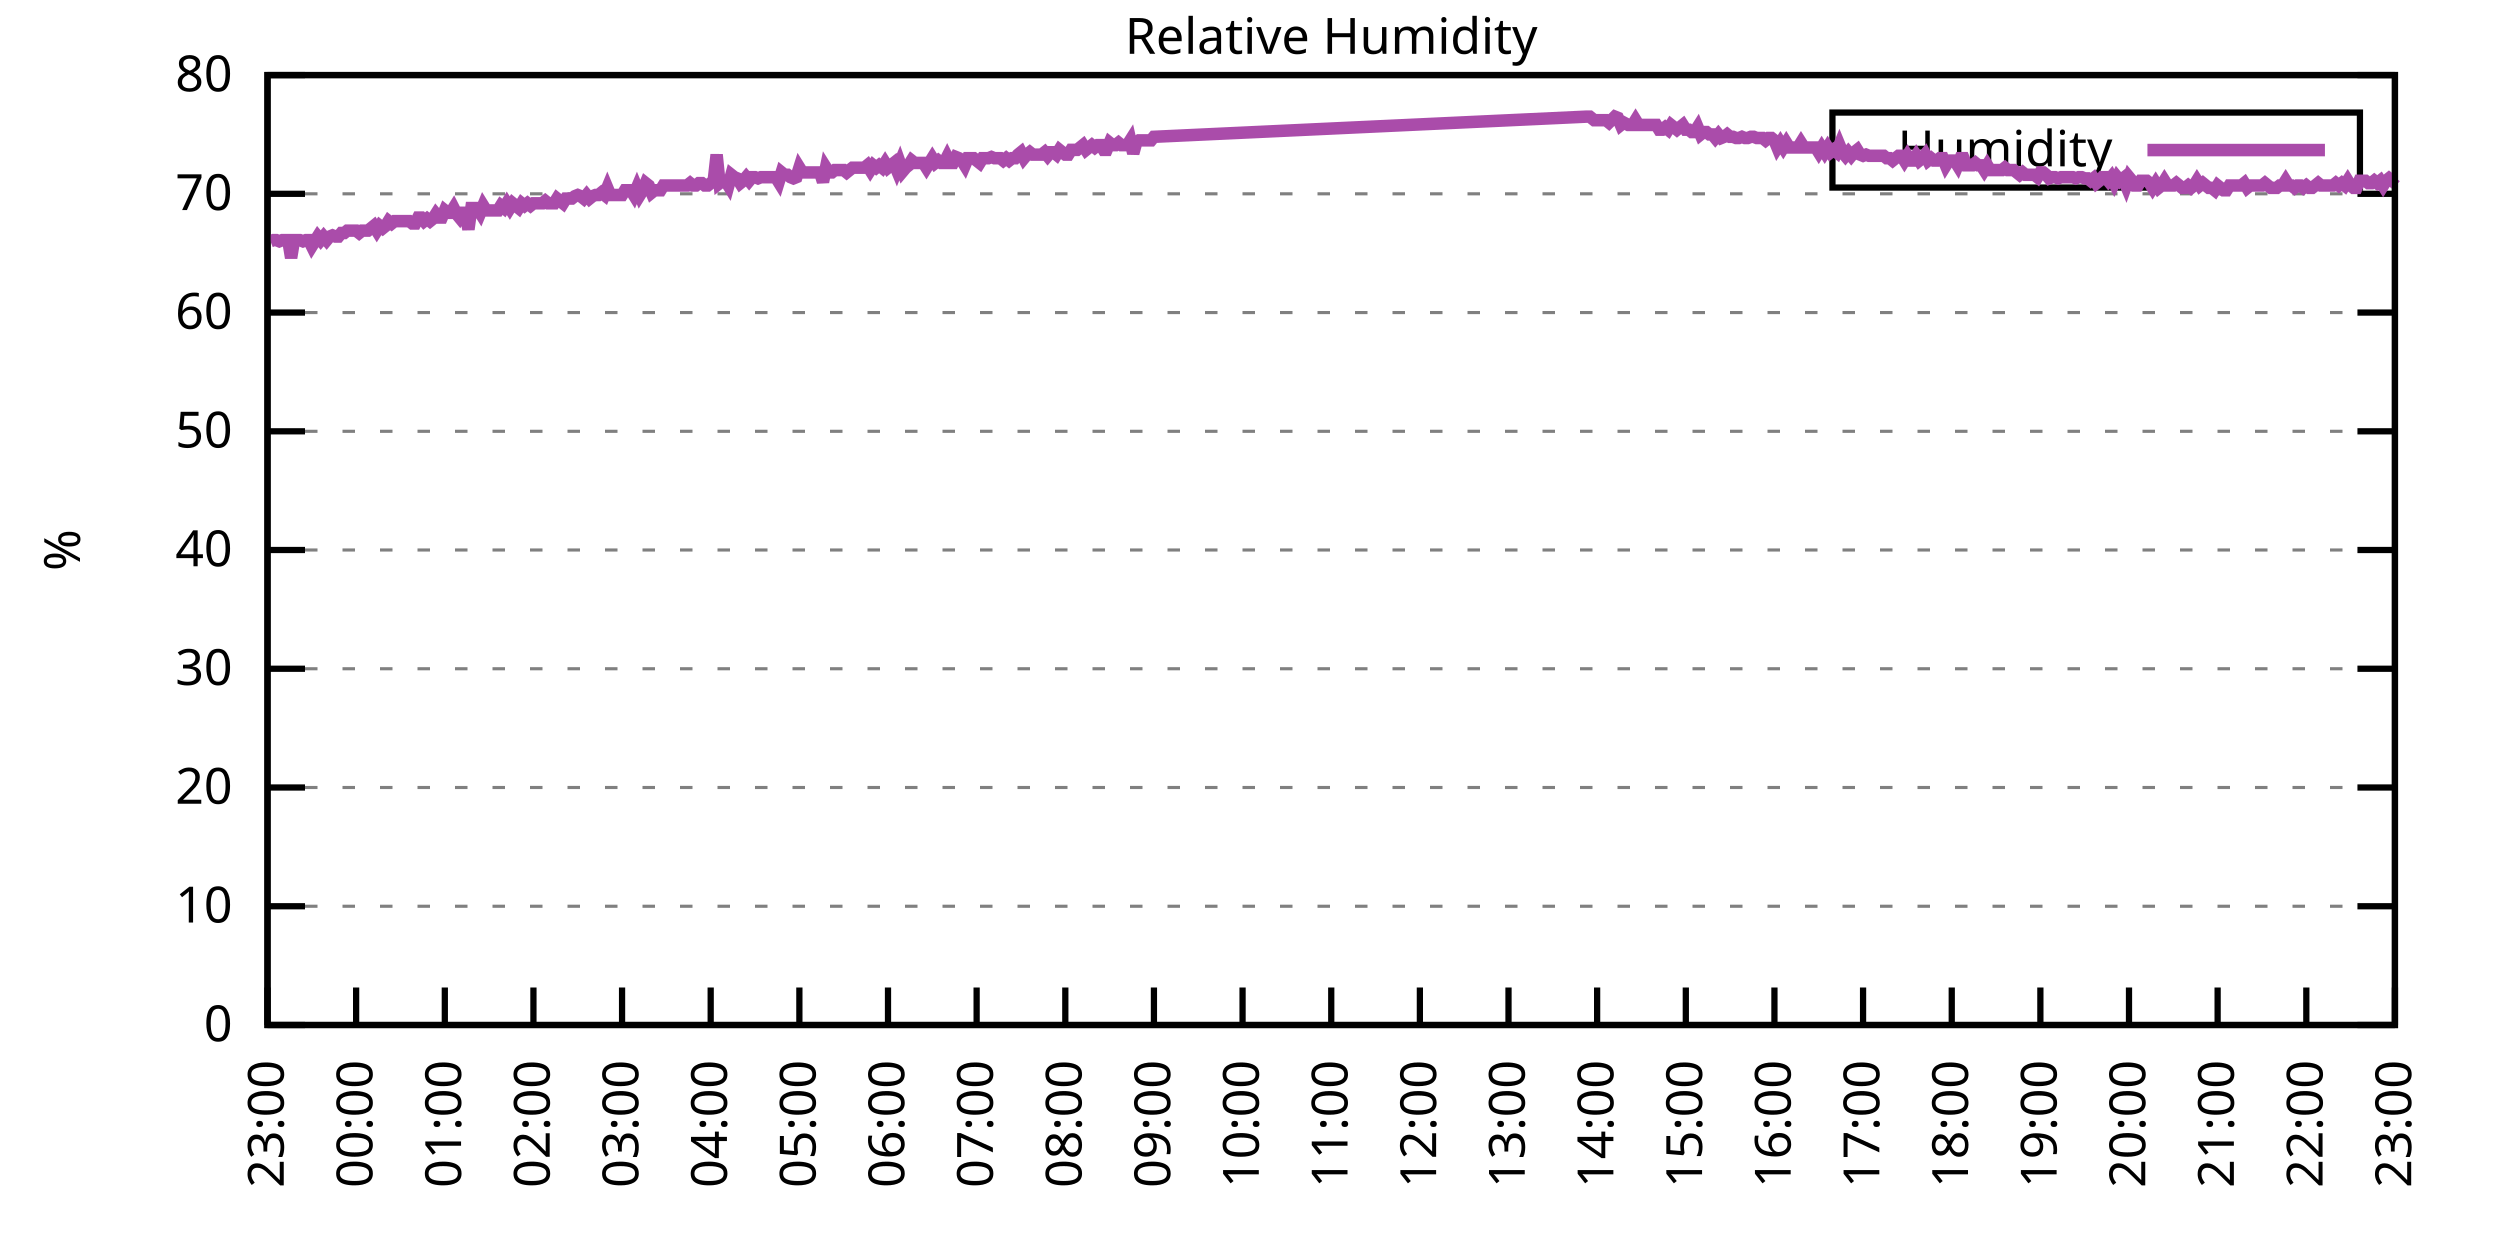
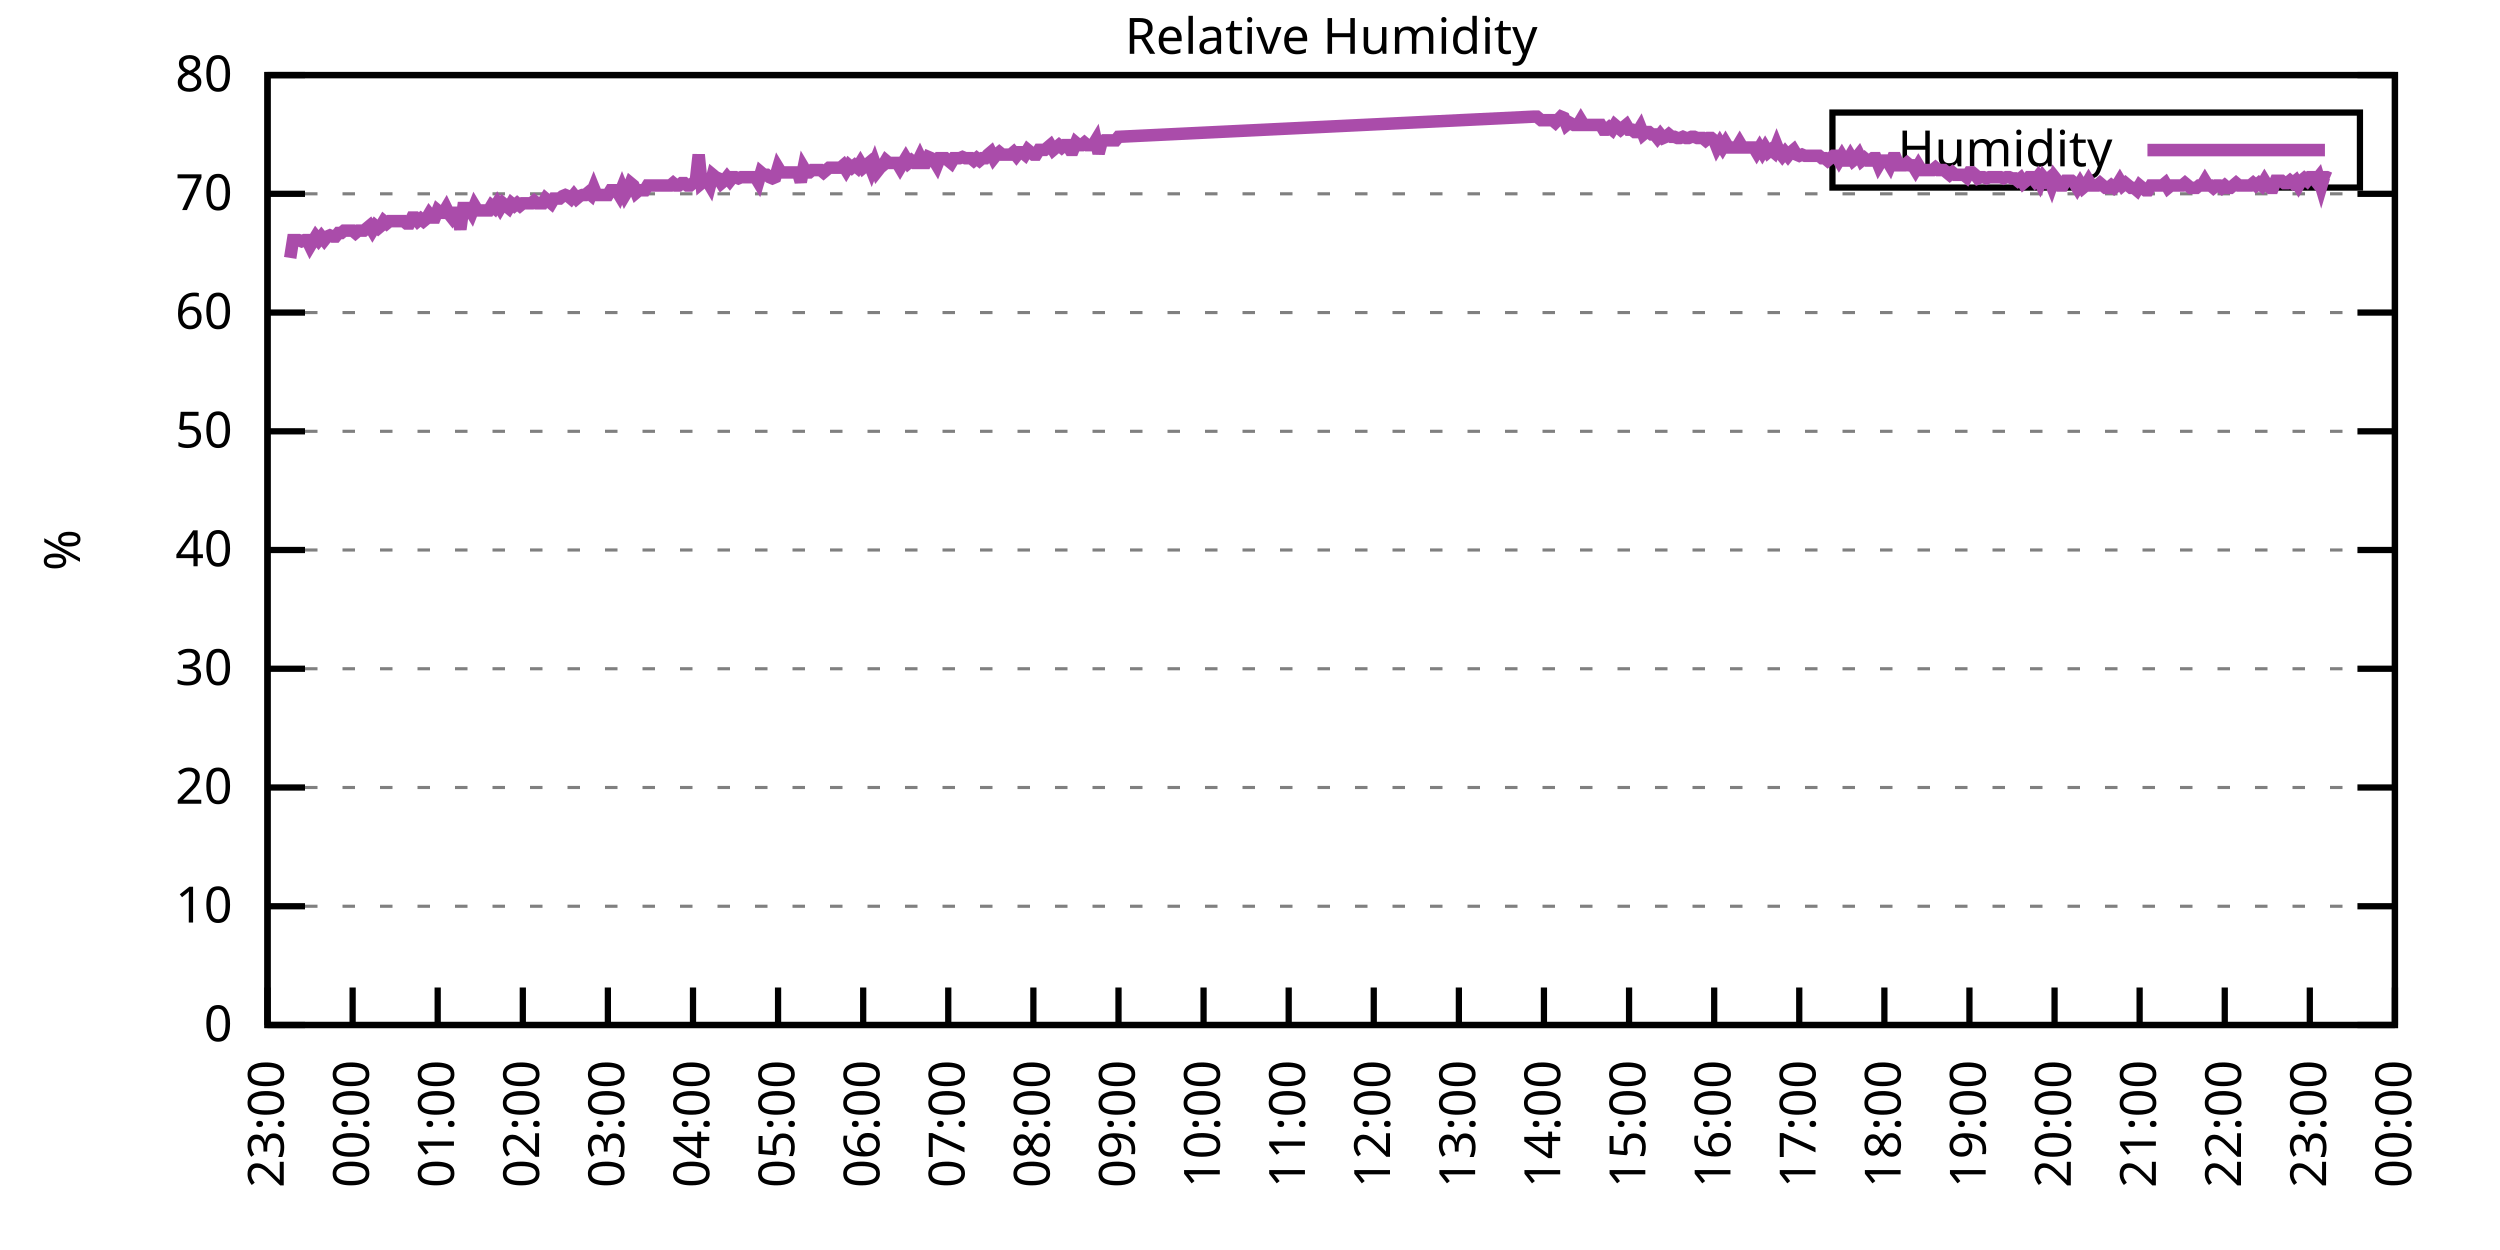
<svg xmlns="http://www.w3.org/2000/svg" xmlns:xlink="http://www.w3.org/1999/xlink" width="400" height="200" viewBox="0 0 400 200">
  <g id="gnuplot_canvas">
    <rect x="0" y="0" width="400" height="200" fill="none" />
    <defs>
      <circle id="gpDot" r="0.5" stroke-width="0.5" stroke="currentColor" />
      <path id="gpPt0" stroke-width="0.333" stroke="currentColor" d="M-1,0 h2 M0,-1 v2" />
      <path id="gpPt1" stroke-width="0.333" stroke="currentColor" d="M-1,-1 L1,1 M1,-1 L-1,1" />
      <path id="gpPt2" stroke-width="0.333" stroke="currentColor" d="M-1,0 L1,0 M0,-1 L0,1 M-1,-1 L1,1 M-1,1 L1,-1" />
      <rect id="gpPt3" stroke-width="0.333" stroke="currentColor" x="-1" y="-1" width="2" height="2" />
      <rect id="gpPt4" stroke-width="0.333" stroke="currentColor" fill="currentColor" x="-1" y="-1" width="2" height="2" />
      <circle id="gpPt5" stroke-width="0.333" stroke="currentColor" cx="0" cy="0" r="1" />
      <use xlink:href="#gpPt5" id="gpPt6" fill="currentColor" stroke="none" />
      <path id="gpPt7" stroke-width="0.333" stroke="currentColor" d="M0,-1.33 L-1.33,0.67 L1.33,0.67 z" />
      <use xlink:href="#gpPt7" id="gpPt8" fill="currentColor" stroke="none" />
      <use xlink:href="#gpPt7" id="gpPt9" stroke="currentColor" transform="rotate(180)" />
      <use xlink:href="#gpPt9" id="gpPt10" fill="currentColor" stroke="none" />
      <use xlink:href="#gpPt3" id="gpPt11" stroke="currentColor" transform="rotate(45)" />
      <use xlink:href="#gpPt11" id="gpPt12" fill="currentColor" stroke="none" />
      <path id="gpPt13" stroke-width="0.333" stroke="currentColor" d="M0,1.330 L1.265,0.411 L0.782,-1.067 L-0.782,-1.076 L-1.265,0.411 z" />
      <use xlink:href="#gpPt13" id="gpPt14" fill="currentColor" stroke="none" />
      <filter id="textbox" filterUnits="objectBoundingBox" x="0" y="0" height="1" width="1">
        <feFlood flood-color="white" flood-opacity="1" result="bgnd" />
        <feComposite in="SourceGraphic" in2="bgnd" operator="atop" />
      </filter>
      <filter id="greybox" filterUnits="objectBoundingBox" x="0" y="0" height="1" width="1">
        <feFlood flood-color="lightgrey" flood-opacity="1" result="grey" />
        <feComposite in="SourceGraphic" in2="grey" operator="atop" />
      </filter>
    </defs>
    <g fill="none" color="white" stroke="currentColor" stroke-width="1.00" stroke-linecap="butt" stroke-linejoin="miter">
</g>
    <g fill="none" color="black" stroke="currentColor" stroke-width="1.00" stroke-linecap="butt" stroke-linejoin="miter">
      <g stroke="none" shape-rendering="crispEdges">
        <polygon fill="rgb(255, 255, 255)" points="42.80,164.00 383.18,164.00 383.18,12.02 42.80,12.02 " />
      </g>
    </g>
    <g fill="none" color="black" stroke="currentColor" stroke-width="1.00" stroke-linecap="butt" stroke-linejoin="miter">
</g>
    <g fill="none" color="black" stroke="black" stroke-width="0.50" stroke-linecap="butt" stroke-linejoin="miter">
</g>
    <g fill="none" color="gray" stroke="currentColor" stroke-width="0.50" stroke-linecap="butt" stroke-linejoin="miter">
      <path stroke="gray" stroke-dasharray="2,4" class="gridline" d="M42.80,164.00 L383.19,164.00  " />
    </g>
    <g fill="none" color="gray" stroke="gray" stroke-width="1.00" stroke-linecap="butt" stroke-linejoin="miter">
</g>
    <g fill="none" color="black" stroke="currentColor" stroke-width="1.00" stroke-linecap="butt" stroke-linejoin="miter">
      <path stroke="black" d="M42.80,164.00 L48.80,164.00 M383.19,164.00 L377.19,164.00  " />
      <g transform="translate(37.20,166.60)" stroke="none" fill="black" font-family="Sans" font-size="8.00" text-anchor="end">
        <text>
          <tspan font-family="Sans"> 0</tspan>
        </text>
      </g>
    </g>
    <g fill="none" color="black" stroke="currentColor" stroke-width="1.00" stroke-linecap="butt" stroke-linejoin="miter">
</g>
    <g fill="none" color="black" stroke="black" stroke-width="0.50" stroke-linecap="butt" stroke-linejoin="miter">
</g>
    <g fill="none" color="gray" stroke="currentColor" stroke-width="0.50" stroke-linecap="butt" stroke-linejoin="miter">
      <path stroke="gray" stroke-dasharray="2,4" class="gridline" d="M42.80,145.00 L383.19,145.00  " />
    </g>
    <g fill="none" color="gray" stroke="gray" stroke-width="1.00" stroke-linecap="butt" stroke-linejoin="miter">
</g>
    <g fill="none" color="black" stroke="currentColor" stroke-width="1.00" stroke-linecap="butt" stroke-linejoin="miter">
      <path stroke="black" d="M42.80,145.00 L48.80,145.00 M383.19,145.00 L377.19,145.00  " />
      <g transform="translate(37.20,147.60)" stroke="none" fill="black" font-family="Sans" font-size="8.00" text-anchor="end">
        <text>
          <tspan font-family="Sans"> 10</tspan>
        </text>
      </g>
    </g>
    <g fill="none" color="black" stroke="currentColor" stroke-width="1.00" stroke-linecap="butt" stroke-linejoin="miter">
</g>
    <g fill="none" color="black" stroke="black" stroke-width="0.50" stroke-linecap="butt" stroke-linejoin="miter">
</g>
    <g fill="none" color="gray" stroke="currentColor" stroke-width="0.50" stroke-linecap="butt" stroke-linejoin="miter">
      <path stroke="gray" stroke-dasharray="2,4" class="gridline" d="M42.80,126.00 L383.19,126.00  " />
    </g>
    <g fill="none" color="gray" stroke="gray" stroke-width="1.00" stroke-linecap="butt" stroke-linejoin="miter">
</g>
    <g fill="none" color="black" stroke="currentColor" stroke-width="1.00" stroke-linecap="butt" stroke-linejoin="miter">
      <path stroke="black" d="M42.80,126.00 L48.80,126.00 M383.19,126.00 L377.19,126.00  " />
      <g transform="translate(37.20,128.60)" stroke="none" fill="black" font-family="Sans" font-size="8.00" text-anchor="end">
        <text>
          <tspan font-family="Sans"> 20</tspan>
        </text>
      </g>
    </g>
    <g fill="none" color="black" stroke="currentColor" stroke-width="1.00" stroke-linecap="butt" stroke-linejoin="miter">
</g>
    <g fill="none" color="black" stroke="black" stroke-width="0.50" stroke-linecap="butt" stroke-linejoin="miter">
</g>
    <g fill="none" color="gray" stroke="currentColor" stroke-width="0.50" stroke-linecap="butt" stroke-linejoin="miter">
      <path stroke="gray" stroke-dasharray="2,4" class="gridline" d="M42.80,107.00 L383.19,107.00  " />
    </g>
    <g fill="none" color="gray" stroke="gray" stroke-width="1.00" stroke-linecap="butt" stroke-linejoin="miter">
</g>
    <g fill="none" color="black" stroke="currentColor" stroke-width="1.00" stroke-linecap="butt" stroke-linejoin="miter">
      <path stroke="black" d="M42.80,107.00 L48.80,107.00 M383.19,107.00 L377.19,107.00  " />
      <g transform="translate(37.20,109.60)" stroke="none" fill="black" font-family="Sans" font-size="8.00" text-anchor="end">
        <text>
          <tspan font-family="Sans"> 30</tspan>
        </text>
      </g>
    </g>
    <g fill="none" color="black" stroke="currentColor" stroke-width="1.00" stroke-linecap="butt" stroke-linejoin="miter">
</g>
    <g fill="none" color="black" stroke="black" stroke-width="0.50" stroke-linecap="butt" stroke-linejoin="miter">
</g>
    <g fill="none" color="gray" stroke="currentColor" stroke-width="0.50" stroke-linecap="butt" stroke-linejoin="miter">
      <path stroke="gray" stroke-dasharray="2,4" class="gridline" d="M42.80,88.00 L383.19,88.00  " />
    </g>
    <g fill="none" color="gray" stroke="gray" stroke-width="1.00" stroke-linecap="butt" stroke-linejoin="miter">
</g>
    <g fill="none" color="black" stroke="currentColor" stroke-width="1.00" stroke-linecap="butt" stroke-linejoin="miter">
      <path stroke="black" d="M42.80,88.00 L48.80,88.00 M383.19,88.00 L377.19,88.00  " />
      <g transform="translate(37.20,90.60)" stroke="none" fill="black" font-family="Sans" font-size="8.00" text-anchor="end">
        <text>
          <tspan font-family="Sans"> 40</tspan>
        </text>
      </g>
    </g>
    <g fill="none" color="black" stroke="currentColor" stroke-width="1.00" stroke-linecap="butt" stroke-linejoin="miter">
</g>
    <g fill="none" color="black" stroke="black" stroke-width="0.50" stroke-linecap="butt" stroke-linejoin="miter">
</g>
    <g fill="none" color="gray" stroke="currentColor" stroke-width="0.50" stroke-linecap="butt" stroke-linejoin="miter">
      <path stroke="gray" stroke-dasharray="2,4" class="gridline" d="M42.80,69.01 L383.19,69.01  " />
    </g>
    <g fill="none" color="gray" stroke="gray" stroke-width="1.00" stroke-linecap="butt" stroke-linejoin="miter">
</g>
    <g fill="none" color="black" stroke="currentColor" stroke-width="1.00" stroke-linecap="butt" stroke-linejoin="miter">
      <path stroke="black" d="M42.80,69.01 L48.80,69.01 M383.19,69.01 L377.19,69.01  " />
      <g transform="translate(37.20,71.61)" stroke="none" fill="black" font-family="Sans" font-size="8.00" text-anchor="end">
        <text>
          <tspan font-family="Sans"> 50</tspan>
        </text>
      </g>
    </g>
    <g fill="none" color="black" stroke="currentColor" stroke-width="1.00" stroke-linecap="butt" stroke-linejoin="miter">
</g>
    <g fill="none" color="black" stroke="black" stroke-width="0.50" stroke-linecap="butt" stroke-linejoin="miter">
</g>
    <g fill="none" color="gray" stroke="currentColor" stroke-width="0.50" stroke-linecap="butt" stroke-linejoin="miter">
      <path stroke="gray" stroke-dasharray="2,4" class="gridline" d="M42.80,50.01 L383.19,50.01  " />
    </g>
    <g fill="none" color="gray" stroke="gray" stroke-width="1.00" stroke-linecap="butt" stroke-linejoin="miter">
</g>
    <g fill="none" color="black" stroke="currentColor" stroke-width="1.00" stroke-linecap="butt" stroke-linejoin="miter">
      <path stroke="black" d="M42.80,50.01 L48.80,50.01 M383.19,50.01 L377.19,50.01  " />
      <g transform="translate(37.20,52.61)" stroke="none" fill="black" font-family="Sans" font-size="8.00" text-anchor="end">
        <text>
          <tspan font-family="Sans"> 60</tspan>
        </text>
      </g>
    </g>
    <g fill="none" color="black" stroke="currentColor" stroke-width="1.00" stroke-linecap="butt" stroke-linejoin="miter">
</g>
    <g fill="none" color="black" stroke="black" stroke-width="0.50" stroke-linecap="butt" stroke-linejoin="miter">
</g>
    <g fill="none" color="gray" stroke="currentColor" stroke-width="0.50" stroke-linecap="butt" stroke-linejoin="miter">
      <path stroke="gray" stroke-dasharray="2,4" class="gridline" d="M42.80,31.01 L383.19,31.01  " />
    </g>
    <g fill="none" color="gray" stroke="gray" stroke-width="1.00" stroke-linecap="butt" stroke-linejoin="miter">
</g>
    <g fill="none" color="black" stroke="currentColor" stroke-width="1.00" stroke-linecap="butt" stroke-linejoin="miter">
      <path stroke="black" d="M42.80,31.01 L48.80,31.01 M383.19,31.01 L377.19,31.01  " />
      <g transform="translate(37.20,33.61)" stroke="none" fill="black" font-family="Sans" font-size="8.00" text-anchor="end">
        <text>
          <tspan font-family="Sans"> 70</tspan>
        </text>
      </g>
    </g>
    <g fill="none" color="black" stroke="currentColor" stroke-width="1.00" stroke-linecap="butt" stroke-linejoin="miter">
</g>
    <g fill="none" color="black" stroke="black" stroke-width="0.50" stroke-linecap="butt" stroke-linejoin="miter">
</g>
    <g fill="none" color="gray" stroke="currentColor" stroke-width="0.50" stroke-linecap="butt" stroke-linejoin="miter">
      <path stroke="gray" stroke-dasharray="2,4" class="gridline" d="M42.80,12.01 L383.19,12.01  " />
    </g>
    <g fill="none" color="gray" stroke="gray" stroke-width="1.00" stroke-linecap="butt" stroke-linejoin="miter">
</g>
    <g fill="none" color="black" stroke="currentColor" stroke-width="1.00" stroke-linecap="butt" stroke-linejoin="miter">
      <path stroke="black" d="M42.80,12.01 L48.80,12.01 M383.19,12.01 L377.19,12.01  " />
      <g transform="translate(37.20,14.61)" stroke="none" fill="black" font-family="Sans" font-size="8.00" text-anchor="end">
        <text>
          <tspan font-family="Sans"> 80</tspan>
        </text>
      </g>
    </g>
    <g fill="none" color="black" stroke="currentColor" stroke-width="1.00" stroke-linecap="butt" stroke-linejoin="miter">
      <path stroke="black" d="M42.80,164.00 L42.80,158.00  " />
      <g transform="translate(45.40,169.60) rotate(270.00)" stroke="none" fill="black" font-family="Sans" font-size="8.00" text-anchor="end">
        <text>
          <tspan font-family="Sans">23:00</tspan>
        </text>
      </g>
    </g>
    <g fill="none" color="black" stroke="currentColor" stroke-width="1.00" stroke-linecap="butt" stroke-linejoin="miter">
-       <path stroke="black" d="M56.98,164.00 L56.98,158.00  " />
-       <g transform="translate(59.58,169.60) rotate(270.00)" stroke="none" fill="black" font-family="Sans" font-size="8.00" text-anchor="end">
+       <path stroke="black" d="M56.42,164.00 L56.42,158.00  " />
+       <g transform="translate(59.02,169.60) rotate(270.00)" stroke="none" fill="black" font-family="Sans" font-size="8.00" text-anchor="end">
        <text>
          <tspan font-family="Sans">00:00</tspan>
        </text>
      </g>
    </g>
    <g fill="none" color="black" stroke="currentColor" stroke-width="1.00" stroke-linecap="butt" stroke-linejoin="miter">
-       <path stroke="black" d="M71.17,164.00 L71.17,158.00  " />
-       <g transform="translate(73.77,169.60) rotate(270.00)" stroke="none" fill="black" font-family="Sans" font-size="8.00" text-anchor="end">
+       <path stroke="black" d="M70.03,164.00 L70.03,158.00  " />
+       <g transform="translate(72.63,169.60) rotate(270.00)" stroke="none" fill="black" font-family="Sans" font-size="8.00" text-anchor="end">
        <text>
          <tspan font-family="Sans">01:00</tspan>
        </text>
      </g>
    </g>
    <g fill="none" color="black" stroke="currentColor" stroke-width="1.00" stroke-linecap="butt" stroke-linejoin="miter">
-       <path stroke="black" d="M85.35,164.00 L85.35,158.00  " />
-       <g transform="translate(87.95,169.60) rotate(270.00)" stroke="none" fill="black" font-family="Sans" font-size="8.00" text-anchor="end">
+       <path stroke="black" d="M83.65,164.00 L83.65,158.00  " />
+       <g transform="translate(86.25,169.60) rotate(270.00)" stroke="none" fill="black" font-family="Sans" font-size="8.00" text-anchor="end">
        <text>
          <tspan font-family="Sans">02:00</tspan>
        </text>
      </g>
    </g>
    <g fill="none" color="black" stroke="currentColor" stroke-width="1.00" stroke-linecap="butt" stroke-linejoin="miter">
-       <path stroke="black" d="M99.53,164.00 L99.53,158.00  " />
-       <g transform="translate(102.13,169.60) rotate(270.00)" stroke="none" fill="black" font-family="Sans" font-size="8.00" text-anchor="end">
+       <path stroke="black" d="M97.26,164.00 L97.26,158.00  " />
+       <g transform="translate(99.86,169.60) rotate(270.00)" stroke="none" fill="black" font-family="Sans" font-size="8.00" text-anchor="end">
        <text>
          <tspan font-family="Sans">03:00</tspan>
        </text>
      </g>
    </g>
    <g fill="none" color="black" stroke="currentColor" stroke-width="1.00" stroke-linecap="butt" stroke-linejoin="miter">
-       <path stroke="black" d="M113.71,164.00 L113.71,158.00  " />
-       <g transform="translate(116.31,169.60) rotate(270.00)" stroke="none" fill="black" font-family="Sans" font-size="8.00" text-anchor="end">
+       <path stroke="black" d="M110.88,164.00 L110.88,158.00  " />
+       <g transform="translate(113.48,169.60) rotate(270.00)" stroke="none" fill="black" font-family="Sans" font-size="8.00" text-anchor="end">
        <text>
          <tspan font-family="Sans">04:00</tspan>
        </text>
      </g>
    </g>
    <g fill="none" color="black" stroke="currentColor" stroke-width="1.00" stroke-linecap="butt" stroke-linejoin="miter">
-       <path stroke="black" d="M127.90,164.00 L127.90,158.00  " />
-       <g transform="translate(130.50,169.60) rotate(270.00)" stroke="none" fill="black" font-family="Sans" font-size="8.00" text-anchor="end">
+       <path stroke="black" d="M124.49,164.00 L124.49,158.00  " />
+       <g transform="translate(127.09,169.60) rotate(270.00)" stroke="none" fill="black" font-family="Sans" font-size="8.00" text-anchor="end">
        <text>
          <tspan font-family="Sans">05:00</tspan>
        </text>
      </g>
    </g>
    <g fill="none" color="black" stroke="currentColor" stroke-width="1.00" stroke-linecap="butt" stroke-linejoin="miter">
-       <path stroke="black" d="M142.08,164.00 L142.08,158.00  " />
-       <g transform="translate(144.68,169.60) rotate(270.00)" stroke="none" fill="black" font-family="Sans" font-size="8.00" text-anchor="end">
+       <path stroke="black" d="M138.11,164.00 L138.11,158.00  " />
+       <g transform="translate(140.71,169.60) rotate(270.00)" stroke="none" fill="black" font-family="Sans" font-size="8.00" text-anchor="end">
        <text>
          <tspan font-family="Sans">06:00</tspan>
        </text>
      </g>
    </g>
    <g fill="none" color="black" stroke="currentColor" stroke-width="1.00" stroke-linecap="butt" stroke-linejoin="miter">
-       <path stroke="black" d="M156.26,164.00 L156.26,158.00  " />
-       <g transform="translate(158.86,169.60) rotate(270.00)" stroke="none" fill="black" font-family="Sans" font-size="8.00" text-anchor="end">
+       <path stroke="black" d="M151.72,164.00 L151.72,158.00  " />
+       <g transform="translate(154.32,169.60) rotate(270.00)" stroke="none" fill="black" font-family="Sans" font-size="8.00" text-anchor="end">
        <text>
          <tspan font-family="Sans">07:00</tspan>
        </text>
      </g>
    </g>
    <g fill="none" color="black" stroke="currentColor" stroke-width="1.00" stroke-linecap="butt" stroke-linejoin="miter">
-       <path stroke="black" d="M170.45,164.00 L170.45,158.00  " />
-       <g transform="translate(173.05,169.60) rotate(270.00)" stroke="none" fill="black" font-family="Sans" font-size="8.00" text-anchor="end">
+       <path stroke="black" d="M165.34,164.00 L165.34,158.00  " />
+       <g transform="translate(167.94,169.60) rotate(270.00)" stroke="none" fill="black" font-family="Sans" font-size="8.00" text-anchor="end">
        <text>
          <tspan font-family="Sans">08:00</tspan>
        </text>
      </g>
    </g>
    <g fill="none" color="black" stroke="currentColor" stroke-width="1.00" stroke-linecap="butt" stroke-linejoin="miter">
-       <path stroke="black" d="M184.63,164.00 L184.63,158.00  " />
-       <g transform="translate(187.23,169.60) rotate(270.00)" stroke="none" fill="black" font-family="Sans" font-size="8.00" text-anchor="end">
+       <path stroke="black" d="M178.96,164.00 L178.96,158.00  " />
+       <g transform="translate(181.56,169.60) rotate(270.00)" stroke="none" fill="black" font-family="Sans" font-size="8.00" text-anchor="end">
        <text>
          <tspan font-family="Sans">09:00</tspan>
        </text>
      </g>
    </g>
    <g fill="none" color="black" stroke="currentColor" stroke-width="1.00" stroke-linecap="butt" stroke-linejoin="miter">
-       <path stroke="black" d="M198.81,164.00 L198.81,158.00  " />
-       <g transform="translate(201.41,169.60) rotate(270.00)" stroke="none" fill="black" font-family="Sans" font-size="8.00" text-anchor="end">
+       <path stroke="black" d="M192.57,164.00 L192.57,158.00  " />
+       <g transform="translate(195.17,169.60) rotate(270.00)" stroke="none" fill="black" font-family="Sans" font-size="8.00" text-anchor="end">
        <text>
          <tspan font-family="Sans">10:00</tspan>
        </text>
      </g>
    </g>
    <g fill="none" color="black" stroke="currentColor" stroke-width="1.00" stroke-linecap="butt" stroke-linejoin="miter">
-       <path stroke="black" d="M213.00,164.00 L213.00,158.00  " />
-       <g transform="translate(215.60,169.60) rotate(270.00)" stroke="none" fill="black" font-family="Sans" font-size="8.00" text-anchor="end">
+       <path stroke="black" d="M206.19,164.00 L206.19,158.00  " />
+       <g transform="translate(208.79,169.60) rotate(270.00)" stroke="none" fill="black" font-family="Sans" font-size="8.00" text-anchor="end">
        <text>
          <tspan font-family="Sans">11:00</tspan>
        </text>
      </g>
    </g>
    <g fill="none" color="black" stroke="currentColor" stroke-width="1.00" stroke-linecap="butt" stroke-linejoin="miter">
-       <path stroke="black" d="M227.18,164.00 L227.18,158.00  " />
-       <g transform="translate(229.78,169.60) rotate(270.00)" stroke="none" fill="black" font-family="Sans" font-size="8.00" text-anchor="end">
+       <path stroke="black" d="M219.80,164.00 L219.80,158.00  " />
+       <g transform="translate(222.40,169.60) rotate(270.00)" stroke="none" fill="black" font-family="Sans" font-size="8.00" text-anchor="end">
        <text>
          <tspan font-family="Sans">12:00</tspan>
        </text>
      </g>
    </g>
    <g fill="none" color="black" stroke="currentColor" stroke-width="1.00" stroke-linecap="butt" stroke-linejoin="miter">
-       <path stroke="black" d="M241.36,164.00 L241.36,158.00  " />
-       <g transform="translate(243.96,169.60) rotate(270.00)" stroke="none" fill="black" font-family="Sans" font-size="8.00" text-anchor="end">
+       <path stroke="black" d="M233.42,164.00 L233.42,158.00  " />
+       <g transform="translate(236.02,169.60) rotate(270.00)" stroke="none" fill="black" font-family="Sans" font-size="8.00" text-anchor="end">
        <text>
          <tspan font-family="Sans">13:00</tspan>
        </text>
      </g>
    </g>
    <g fill="none" color="black" stroke="currentColor" stroke-width="1.00" stroke-linecap="butt" stroke-linejoin="miter">
-       <path stroke="black" d="M255.54,164.00 L255.54,158.00  " />
-       <g transform="translate(258.14,169.60) rotate(270.00)" stroke="none" fill="black" font-family="Sans" font-size="8.00" text-anchor="end">
+       <path stroke="black" d="M247.03,164.00 L247.03,158.00  " />
+       <g transform="translate(249.63,169.60) rotate(270.00)" stroke="none" fill="black" font-family="Sans" font-size="8.00" text-anchor="end">
        <text>
          <tspan font-family="Sans">14:00</tspan>
        </text>
      </g>
    </g>
    <g fill="none" color="black" stroke="currentColor" stroke-width="1.00" stroke-linecap="butt" stroke-linejoin="miter">
-       <path stroke="black" d="M269.73,164.00 L269.73,158.00  " />
-       <g transform="translate(272.33,169.60) rotate(270.00)" stroke="none" fill="black" font-family="Sans" font-size="8.00" text-anchor="end">
+       <path stroke="black" d="M260.65,164.00 L260.65,158.00  " />
+       <g transform="translate(263.25,169.60) rotate(270.00)" stroke="none" fill="black" font-family="Sans" font-size="8.00" text-anchor="end">
        <text>
          <tspan font-family="Sans">15:00</tspan>
        </text>
      </g>
    </g>
    <g fill="none" color="black" stroke="currentColor" stroke-width="1.00" stroke-linecap="butt" stroke-linejoin="miter">
-       <path stroke="black" d="M283.91,164.00 L283.91,158.00  " />
-       <g transform="translate(286.51,169.60) rotate(270.00)" stroke="none" fill="black" font-family="Sans" font-size="8.00" text-anchor="end">
+       <path stroke="black" d="M274.27,164.00 L274.27,158.00  " />
+       <g transform="translate(276.87,169.60) rotate(270.00)" stroke="none" fill="black" font-family="Sans" font-size="8.00" text-anchor="end">
        <text>
          <tspan font-family="Sans">16:00</tspan>
        </text>
      </g>
    </g>
    <g fill="none" color="black" stroke="currentColor" stroke-width="1.00" stroke-linecap="butt" stroke-linejoin="miter">
-       <path stroke="black" d="M298.09,164.00 L298.09,158.00  " />
-       <g transform="translate(300.69,169.60) rotate(270.00)" stroke="none" fill="black" font-family="Sans" font-size="8.00" text-anchor="end">
+       <path stroke="black" d="M287.88,164.00 L287.88,158.00  " />
+       <g transform="translate(290.48,169.60) rotate(270.00)" stroke="none" fill="black" font-family="Sans" font-size="8.00" text-anchor="end">
        <text>
          <tspan font-family="Sans">17:00</tspan>
        </text>
      </g>
    </g>
    <g fill="none" color="black" stroke="currentColor" stroke-width="1.00" stroke-linecap="butt" stroke-linejoin="miter">
-       <path stroke="black" d="M312.28,164.00 L312.28,158.00  " />
-       <g transform="translate(314.88,169.60) rotate(270.00)" stroke="none" fill="black" font-family="Sans" font-size="8.00" text-anchor="end">
+       <path stroke="black" d="M301.50,164.00 L301.50,158.00  " />
+       <g transform="translate(304.10,169.60) rotate(270.00)" stroke="none" fill="black" font-family="Sans" font-size="8.00" text-anchor="end">
        <text>
          <tspan font-family="Sans">18:00</tspan>
        </text>
      </g>
    </g>
    <g fill="none" color="black" stroke="currentColor" stroke-width="1.00" stroke-linecap="butt" stroke-linejoin="miter">
-       <path stroke="black" d="M326.46,164.00 L326.46,158.00  " />
-       <g transform="translate(329.06,169.60) rotate(270.00)" stroke="none" fill="black" font-family="Sans" font-size="8.00" text-anchor="end">
+       <path stroke="black" d="M315.11,164.00 L315.11,158.00  " />
+       <g transform="translate(317.71,169.60) rotate(270.00)" stroke="none" fill="black" font-family="Sans" font-size="8.00" text-anchor="end">
        <text>
          <tspan font-family="Sans">19:00</tspan>
        </text>
      </g>
    </g>
    <g fill="none" color="black" stroke="currentColor" stroke-width="1.00" stroke-linecap="butt" stroke-linejoin="miter">
-       <path stroke="black" d="M340.64,164.00 L340.64,158.00  " />
-       <g transform="translate(343.24,169.60) rotate(270.00)" stroke="none" fill="black" font-family="Sans" font-size="8.00" text-anchor="end">
+       <path stroke="black" d="M328.73,164.00 L328.73,158.00  " />
+       <g transform="translate(331.33,169.60) rotate(270.00)" stroke="none" fill="black" font-family="Sans" font-size="8.00" text-anchor="end">
        <text>
          <tspan font-family="Sans">20:00</tspan>
        </text>
      </g>
    </g>
    <g fill="none" color="black" stroke="currentColor" stroke-width="1.00" stroke-linecap="butt" stroke-linejoin="miter">
-       <path stroke="black" d="M354.82,164.00 L354.82,158.00  " />
-       <g transform="translate(357.42,169.60) rotate(270.00)" stroke="none" fill="black" font-family="Sans" font-size="8.00" text-anchor="end">
+       <path stroke="black" d="M342.34,164.00 L342.34,158.00  " />
+       <g transform="translate(344.94,169.60) rotate(270.00)" stroke="none" fill="black" font-family="Sans" font-size="8.00" text-anchor="end">
        <text>
          <tspan font-family="Sans">21:00</tspan>
        </text>
      </g>
    </g>
    <g fill="none" color="black" stroke="currentColor" stroke-width="1.00" stroke-linecap="butt" stroke-linejoin="miter">
-       <path stroke="black" d="M369.01,164.00 L369.01,158.00  " />
-       <g transform="translate(371.61,169.60) rotate(270.00)" stroke="none" fill="black" font-family="Sans" font-size="8.00" text-anchor="end">
+       <path stroke="black" d="M355.96,164.00 L355.96,158.00  " />
+       <g transform="translate(358.56,169.60) rotate(270.00)" stroke="none" fill="black" font-family="Sans" font-size="8.00" text-anchor="end">
        <text>
          <tspan font-family="Sans">22:00</tspan>
+         </text>
+       </g>
+     </g>
+     <g fill="none" color="black" stroke="currentColor" stroke-width="1.00" stroke-linecap="butt" stroke-linejoin="miter">
+       <path stroke="black" d="M369.57,164.00 L369.57,158.00  " />
+       <g transform="translate(372.17,169.60) rotate(270.00)" stroke="none" fill="black" font-family="Sans" font-size="8.00" text-anchor="end">
+         <text>
+           <tspan font-family="Sans">23:00</tspan>
        </text>
      </g>
    </g>
    <g fill="none" color="black" stroke="currentColor" stroke-width="1.00" stroke-linecap="butt" stroke-linejoin="miter">
      <path stroke="black" d="M383.19,164.00 L383.19,158.00  " />
      <g transform="translate(385.79,169.60) rotate(270.00)" stroke="none" fill="black" font-family="Sans" font-size="8.00" text-anchor="end">
        <text>
-           <tspan font-family="Sans">23:00</tspan>
+           <tspan font-family="Sans">00:00</tspan>
        </text>
      </g>
    </g>
    <g fill="none" color="black" stroke="currentColor" stroke-width="1.00" stroke-linecap="butt" stroke-linejoin="miter">
</g>
    <g fill="none" color="black" stroke="currentColor" stroke-width="1.00" stroke-linecap="butt" stroke-linejoin="miter">
      <path stroke="black" d="M42.80,12.01 L42.80,164.00 L383.19,164.00 L383.19,12.01 L42.80,12.01 Z  " />
    </g>
    <g fill="none" color="black" stroke="currentColor" stroke-width="1.00" stroke-linecap="butt" stroke-linejoin="miter">
</g>
    <g fill="none" color="black" stroke="currentColor" stroke-width="1.00" stroke-linecap="butt" stroke-linejoin="miter">
      <path stroke="black" d="M293.19,30.01 L293.19,18.01 L377.59,18.01 L377.59,30.01 L293.19,30.01 Z  " />
    </g>
    <g id="Relative_Humidity_plot_1">
      <g fill="none" color="white" stroke="black" stroke-width="2.00" stroke-linecap="butt" stroke-linejoin="miter">
</g>
      <g fill="none" color="black" stroke="currentColor" stroke-width="2.00" stroke-linecap="butt" stroke-linejoin="miter">
        <g transform="translate(337.99,26.61)" stroke="none" fill="black" font-family="Sans" font-size="8.00" text-anchor="end">
          <text>
            <tspan font-family="Sans">Humidity</tspan>
          </text>
        </g>
      </g>
      <g fill="none" color="black" stroke="currentColor" stroke-width="2.00" stroke-linecap="butt" stroke-linejoin="miter">
-         <path stroke="rgb(170,  76, 170)" d="M343.59,24.01 L371.99,24.01 M43.27,38.61 L43.75,38.42 L44.22,38.42 L44.69,38.61 L45.16,38.42 L45.64,38.42   L46.11,38.42 L46.58,41.27 L47.05,38.42 L47.53,38.42 L48.00,38.42 L48.47,38.61 L48.95,38.42 L49.42,38.42   L49.89,39.37 L50.36,38.61 L50.84,37.85 L51.31,38.42 L51.78,37.85 L52.26,38.42 L52.73,37.85 L53.20,37.66   L53.67,37.85 L54.15,37.85 L54.62,37.28 L55.09,37.28 L55.56,36.90 L56.04,36.90 L56.51,36.90 L56.98,36.90   L57.46,37.28 L57.93,36.90 L58.40,36.90 L58.87,36.90 L59.35,36.52 L59.82,36.14 L60.29,36.90 L60.77,36.14   L61.24,36.52 L61.71,36.14 L62.18,35.38 L62.66,35.76 L63.13,35.38 L63.60,35.38 L64.07,35.38 L64.55,35.38   L65.02,35.38 L65.49,35.38 L65.97,35.76 L66.44,35.76 L66.91,34.81 L67.38,34.81 L67.86,35.38 L68.33,35.00   L68.80,35.38 L69.27,35.00 L69.75,34.24 L70.22,34.81 L70.69,34.81 L71.17,33.67 L71.64,34.05 L72.11,34.05   L72.58,33.29 L73.06,34.24 L73.53,34.81 L74.00,34.05 L74.48,34.05 L74.95,36.71 L75.42,33.29 L75.89,33.29   L76.37,33.29 L76.84,34.05 L77.31,32.91 L77.78,33.67 L78.26,33.67 L78.73,33.67 L79.20,33.67 L79.68,33.67   L80.15,32.91 L80.62,33.29 L81.09,32.53 L81.57,33.29 L82.04,32.53 L82.51,32.91 L82.98,33.29 L83.46,32.53   L83.93,32.91 L84.40,32.53 L84.88,32.91 L85.35,32.53 L85.82,32.53 L86.29,32.53 L86.77,32.53 L87.24,32.15   L87.71,32.53 L88.19,32.53 L88.66,32.53 L89.13,31.77 L89.60,32.15 L90.08,32.53 L90.55,31.77 L91.02,31.77   L91.49,31.77 L91.97,31.39 L92.44,31.20 L92.91,31.39 L93.39,31.77 L93.86,31.20 L94.33,31.77 L94.80,31.39   L95.28,31.20 L95.75,31.20 L96.22,30.82 L96.70,31.20 L97.17,30.06 L97.64,31.20 L98.11,31.20 L98.59,31.20   L99.06,31.20 L99.53,31.20 L100.00,30.44 L100.48,30.44 L100.95,30.44 L101.42,31.20 L101.90,30.06 L102.37,31.20   L102.84,30.44 L103.31,29.30 L103.79,29.68 L104.26,30.82 L104.73,30.44 L105.20,30.44 L105.68,30.44 L106.15,29.68   L106.62,29.68 L107.10,29.68 L107.57,29.68 L108.04,29.68 L108.51,29.68 L108.99,29.68 L109.46,29.68 L109.93,29.68   L110.41,29.30 L110.88,29.68 L111.35,29.68 L111.82,29.30 L112.30,29.30 L112.77,29.68 L113.24,29.68 L113.71,29.30   L114.19,28.92 L114.66,24.74 L115.13,29.30 L115.61,28.92 L116.08,28.92 L116.55,29.68 L117.02,27.97 L117.50,28.35   L117.97,28.54 L118.44,29.30 L118.91,28.92 L119.39,28.35 L119.86,28.92 L120.33,28.35 L120.81,28.35 L121.28,28.54   L121.75,28.35 L122.22,28.35 L122.70,28.35 L123.17,28.35 L123.64,28.35 L124.12,28.35 L124.59,29.11 L125.06,27.59   L125.53,27.97 L126.01,27.97 L126.48,28.35 L126.95,28.54 L127.42,28.35 L127.90,26.83 L128.37,27.59 L128.84,27.59   L129.32,27.59 L129.79,27.59 L130.26,27.59 L130.73,27.59 L131.21,27.59 L131.68,29.11 L132.15,26.83 L132.63,27.59   L133.10,27.59 L133.57,27.21 L134.04,27.21 L134.52,27.21 L134.99,27.21 L135.46,27.59 L135.93,27.21 L136.41,26.83   L136.88,26.83 L137.35,26.83 L137.83,26.83 L138.30,26.83 L138.77,26.45 L139.24,27.21 L139.72,26.45 L140.19,26.83   L140.66,26.45 L141.13,26.83 L141.61,26.07 L142.08,26.83 L142.55,26.45 L143.03,26.07 L143.50,27.21 L143.97,26.07   L144.44,27.40 L144.92,26.83 L145.39,26.45 L145.86,25.69 L146.34,26.07 L146.81,26.07 L147.28,26.07 L147.75,26.07   L148.23,26.83 L148.70,26.07 L149.17,25.31 L149.64,26.07 L150.12,25.69 L150.59,26.07 L151.06,26.07 L151.54,25.12   L152.01,26.07 L152.48,26.07 L152.95,25.12 L153.43,25.31 L153.90,25.69 L154.37,26.45 L154.85,25.31 L155.32,25.31   L155.79,25.31 L156.26,25.69 L156.74,26.07 L157.21,25.31 L157.68,25.31 L158.15,25.31 L158.63,25.12 L159.10,25.31   L159.57,25.31 L160.05,25.31 L160.52,25.69 L160.99,25.31 L161.46,25.69 L161.94,25.31 L162.41,25.31 L162.88,24.74   L163.35,24.36 L163.83,25.31 L164.30,24.74 L164.77,24.36 L165.25,24.74 L165.72,24.74 L166.19,24.74 L166.66,24.74   L167.14,24.36 L167.61,24.93 L168.08,24.36 L168.56,24.36 L169.03,24.74 L169.50,23.98 L169.97,24.36 L170.45,24.74   L170.92,24.74 L171.39,23.98 L171.86,23.98 L172.34,23.98 L172.81,23.60 L173.28,23.22 L173.76,23.98 L174.23,23.60   L174.70,23.22 L175.17,23.60 L175.65,23.22 L176.12,23.22 L176.59,23.98 L177.06,23.98 L177.54,22.84 L178.01,23.22   L178.48,23.22 L178.96,22.84 L179.43,23.22 L179.90,23.22 L180.37,23.22 L180.85,22.46 L181.32,24.55 L181.79,22.84   L182.27,22.46 L182.74,22.46 L183.21,22.46 L183.68,22.46 L184.16,22.46 L184.63,21.89 L253.89,18.66 L254.36,18.66   L255.07,19.23 L256.02,19.23 L256.49,19.23 L256.96,19.23 L257.43,19.61 L258.38,18.66 L258.85,18.85 L259.33,19.99   L259.80,19.61 L260.51,19.99 L261.22,19.99 L261.69,19.23 L262.16,19.99 L262.64,19.99 L263.11,19.99 L263.82,19.99   L264.53,19.99 L265.00,19.99 L265.47,20.75 L265.94,20.75 L266.42,20.37 L266.89,20.75 L267.36,19.99 L267.84,20.37   L268.31,20.75 L268.78,20.37 L269.25,19.99 L269.73,20.75 L270.20,20.75 L270.67,21.13 L271.14,21.13 L271.62,20.37   L272.09,21.51 L272.56,21.13 L273.04,21.13 L273.51,21.51 L273.98,21.51 L274.45,22.08 L274.93,21.51 L275.40,22.08   L275.87,21.89 L276.35,21.51 L276.82,21.89 L277.29,21.89 L277.76,22.08 L278.24,22.08 L278.71,21.89 L279.18,22.08   L279.65,22.08 L280.13,21.89 L280.60,21.89 L281.07,22.08 L281.55,22.08 L282.02,22.08 L282.49,22.46 L282.96,22.08   L283.44,22.08 L283.91,22.46 L284.38,23.60 L284.86,22.84 L285.33,23.60 L285.80,22.84 L286.27,23.60 L286.75,23.60   L287.22,23.60 L287.69,23.60 L288.16,22.84 L288.64,23.60 L289.11,23.60 L289.58,23.60 L290.06,23.60 L290.53,23.60   L291.00,24.36 L291.47,23.60 L291.95,24.36 L292.42,23.60 L292.89,24.36 L293.36,23.98 L293.84,24.36 L294.31,23.22   L294.78,24.36 L295.26,24.93 L295.73,24.36 L296.20,24.93 L296.67,24.36 L297.15,23.98 L297.62,24.74 L298.09,24.93   L298.57,24.74 L299.04,24.93 L299.51,24.93 L299.98,24.93 L300.46,24.93 L300.93,24.93 L301.40,24.93 L301.87,25.31   L302.35,25.31 L302.82,25.69 L303.29,25.31 L303.77,24.93 L304.24,24.93 L304.71,25.69 L305.18,24.93 L305.66,25.69   L306.13,25.69 L306.60,24.93 L307.08,25.69 L307.55,25.31 L308.02,24.74 L308.49,25.69 L308.97,25.31 L309.44,25.69   L309.91,25.69 L310.38,25.31 L310.86,25.31 L311.33,26.45 L311.80,25.69 L312.28,25.69 L312.75,25.69 L313.22,26.45   L313.69,25.31 L314.17,25.31 L314.64,26.45 L315.11,26.45 L315.58,26.45 L316.06,26.07 L316.53,26.45 L317.00,26.45   L317.48,27.21 L317.95,26.45 L318.42,27.21 L318.89,27.21 L319.37,27.21 L319.84,27.21 L320.31,27.21 L320.79,26.83   L321.26,27.21 L321.73,27.21 L322.20,27.21 L322.68,27.59 L323.15,27.97 L323.62,27.59 L324.09,27.97 L324.57,27.97   L325.04,27.97 L325.51,27.97 L325.99,28.35 L326.46,27.59 L326.93,27.59 L327.40,27.97 L327.88,28.54 L328.35,28.35   L328.82,28.35 L329.29,28.54 L329.77,28.35 L330.24,28.35 L330.71,28.35 L331.19,28.35 L331.66,28.35 L332.13,28.54   L332.60,28.35 L333.08,28.35 L333.55,28.54 L334.02,28.54 L334.50,28.92 L334.97,28.54 L335.44,29.30 L335.91,28.92   L336.39,28.35 L336.86,28.35 L337.33,28.92 L337.80,28.35 L338.28,29.30 L338.75,28.35 L339.22,28.92 L339.70,28.54   L340.17,29.68 L340.64,28.35 L341.11,28.92 L341.59,29.68 L342.06,29.68 L342.53,28.92 L343.01,28.92 L343.48,28.92   L343.95,29.30 L344.42,30.06 L344.90,29.30 L345.37,30.06 L345.84,29.68 L346.31,28.92 L346.79,29.68 L347.26,29.68   L347.73,29.68 L348.21,29.30 L348.68,29.68 L349.15,30.06 L349.62,30.06 L350.10,29.68 L350.57,30.06 L351.04,29.68   L351.51,28.92 L351.99,29.68 L352.46,29.30 L352.93,29.68 L353.41,30.06 L353.88,30.06 L354.35,30.44 L354.82,29.68   L355.30,30.06 L355.77,30.44 L356.24,30.44 L356.72,29.68 L357.19,29.68 L357.66,29.68 L358.13,29.68 L358.61,29.68   L359.08,29.30 L359.55,30.06 L360.02,29.68 L360.50,29.68 L360.97,29.68 L361.44,29.68 L361.92,29.68 L362.39,29.30   L362.86,29.68 L363.33,30.06 L363.81,30.06 L364.28,30.06 L364.75,29.68 L365.22,29.68 L365.70,28.92 L366.17,29.68   L366.64,29.68 L367.12,30.06 L367.59,29.68 L368.06,29.68 L368.53,30.06 L369.01,29.68 L369.48,30.06 L369.95,30.06   L370.43,29.68 L370.90,29.30 L371.37,29.68 L371.84,29.68 L372.32,29.68 L372.79,29.68 L373.26,29.68 L373.73,29.30   L374.21,29.68 L374.68,29.30 L375.15,29.68 L375.63,28.92 L376.10,29.68 L376.57,30.06 L377.04,30.06 L377.52,28.92   L377.99,28.92 L378.46,28.92 L378.94,29.30 L379.41,29.30 L379.88,28.92 L380.35,29.30 L380.83,28.92 L381.30,29.68   L381.77,28.92 L382.24,28.54 L382.72,28.92 L383.19,28.35  " />
+         <path stroke="rgb(170,  76, 170)" d="M343.59,24.01 L371.99,24.01 M46.43,41.27 L46.88,38.42 L47.34,38.42 L47.79,38.42 L48.25,38.61 L48.70,38.42   L49.15,38.42 L49.61,39.37 L50.06,38.61 L50.52,37.85 L50.97,38.42 L51.42,37.85 L51.88,38.42 L52.33,37.85   L52.78,37.66 L53.24,37.85 L53.69,37.85 L54.15,37.28 L54.60,37.28 L55.05,36.90 L55.51,36.90 L55.96,36.90   L56.42,36.90 L56.87,37.28 L57.32,36.90 L57.78,36.90 L58.23,36.90 L58.68,36.52 L59.14,36.14 L59.59,36.90   L60.05,36.14 L60.50,36.52 L60.95,36.14 L61.41,35.38 L61.86,35.76 L62.32,35.38 L62.77,35.38 L63.22,35.38   L63.68,35.38 L64.13,35.38 L64.58,35.38 L65.04,35.76 L65.49,35.76 L65.95,34.81 L66.40,34.81 L66.85,35.38   L67.31,35.00 L67.76,35.38 L68.22,35.00 L68.67,34.24 L69.12,34.81 L69.58,34.81 L70.03,33.67 L70.49,34.05   L70.94,34.05 L71.39,33.29 L71.85,34.24 L72.30,34.81 L72.75,34.05 L73.21,34.05 L73.66,36.71 L74.12,33.29   L74.57,33.29 L75.02,33.29 L75.48,34.05 L75.93,32.91 L76.39,33.67 L76.84,33.67 L77.29,33.67 L77.75,33.67   L78.20,33.67 L78.65,32.91 L79.11,33.29 L79.56,32.53 L80.02,33.29 L80.47,32.53 L80.92,32.91 L81.38,33.29   L81.83,32.53 L82.29,32.91 L82.74,32.53 L83.19,32.91 L83.65,32.53 L84.10,32.53 L84.55,32.53 L85.01,32.53   L85.46,32.15 L85.92,32.53 L86.37,32.53 L86.82,32.53 L87.28,31.77 L87.73,32.15 L88.19,32.53 L88.64,31.77   L89.09,31.77 L89.55,31.77 L90.00,31.39 L90.45,31.20 L90.91,31.39 L91.36,31.77 L91.82,31.20 L92.27,31.77   L92.72,31.39 L93.18,31.20 L93.63,31.20 L94.09,30.82 L94.54,31.20 L94.99,30.06 L95.45,31.20 L95.90,31.20   L96.35,31.20 L96.81,31.20 L97.26,31.20 L97.72,30.44 L98.17,30.44 L98.62,30.44 L99.08,31.20 L99.53,30.06   L99.99,31.20 L100.44,30.44 L100.89,29.30 L101.35,29.68 L101.80,30.82 L102.25,30.44 L102.71,30.44 L103.16,30.44   L103.62,29.68 L104.07,29.68 L104.52,29.68 L104.98,29.68 L105.43,29.68 L105.89,29.68 L106.34,29.68 L106.79,29.68   L107.25,29.68 L107.70,29.30 L108.15,29.68 L108.61,29.68 L109.06,29.30 L109.52,29.30 L109.97,29.68 L110.42,29.68   L110.88,29.30 L111.33,28.92 L111.79,24.74 L112.24,29.30 L112.69,28.92 L113.15,28.92 L113.60,29.68 L114.05,27.97   L114.51,28.35 L114.96,28.54 L115.42,29.30 L115.87,28.92 L116.32,28.35 L116.78,28.92 L117.23,28.35 L117.69,28.35   L118.14,28.54 L118.59,28.35 L119.05,28.35 L119.50,28.35 L119.96,28.35 L120.41,28.35 L120.86,28.35 L121.32,29.11   L121.77,27.59 L122.22,27.97 L122.68,27.97 L123.13,28.35 L123.59,28.54 L124.04,28.35 L124.49,26.83 L124.95,27.59   L125.40,27.59 L125.86,27.59 L126.31,27.59 L126.76,27.59 L127.22,27.59 L127.67,27.59 L128.12,29.11 L128.58,26.83   L129.03,27.59 L129.49,27.59 L129.94,27.21 L130.39,27.21 L130.85,27.21 L131.30,27.21 L131.76,27.59 L132.21,27.21   L132.66,26.83 L133.12,26.83 L133.57,26.83 L134.02,26.83 L134.48,26.83 L134.93,26.45 L135.39,27.21 L135.84,26.45   L136.29,26.83 L136.75,26.45 L137.20,26.83 L137.66,26.07 L138.11,26.83 L138.56,26.45 L139.02,26.07 L139.47,27.21   L139.92,26.07 L140.38,27.40 L140.83,26.83 L141.29,26.45 L141.74,25.69 L142.19,26.07 L142.65,26.07 L143.10,26.07   L143.56,26.07 L144.01,26.83 L144.46,26.07 L144.92,25.31 L145.37,26.07 L145.82,25.69 L146.28,26.07 L146.73,26.07   L147.19,25.12 L147.64,26.07 L148.09,26.07 L148.55,25.12 L149.00,25.31 L149.46,25.69 L149.91,26.45 L150.36,25.31   L150.82,25.31 L151.27,25.31 L151.72,25.69 L152.18,26.07 L152.63,25.31 L153.09,25.31 L153.54,25.31 L153.99,25.12   L154.45,25.31 L154.90,25.31 L155.36,25.31 L155.81,25.69 L156.26,25.31 L156.72,25.69 L157.17,25.31 L157.62,25.31   L158.08,24.74 L158.53,24.36 L158.99,25.31 L159.44,24.74 L159.89,24.36 L160.35,24.74 L160.80,24.74 L161.26,24.74   L161.71,24.74 L162.16,24.36 L162.62,24.93 L163.07,24.36 L163.52,24.36 L163.98,24.74 L164.43,23.98 L164.89,24.36   L165.34,24.74 L165.79,24.74 L166.25,23.98 L166.70,23.98 L167.16,23.98 L167.61,23.60 L168.06,23.22 L168.52,23.98   L168.97,23.60 L169.43,23.22 L169.88,23.60 L170.33,23.22 L170.79,23.22 L171.24,23.98 L171.69,23.98 L172.15,22.84   L172.60,23.22 L173.06,23.22 L173.51,22.84 L173.96,23.22 L174.42,23.22 L174.87,23.22 L175.33,22.46 L175.78,24.55   L176.23,22.84 L176.69,22.46 L177.14,22.46 L177.59,22.46 L178.05,22.46 L178.50,22.46 L178.96,21.89 L245.45,18.66   L245.90,18.66 L246.58,19.23 L247.49,19.23 L247.94,19.23 L248.40,19.23 L248.85,19.61 L249.76,18.66 L250.21,18.85   L250.66,19.99 L251.12,19.61 L251.80,19.99 L252.48,19.99 L252.93,19.23 L253.39,19.99 L253.84,19.99 L254.30,19.99   L254.98,19.99 L255.66,19.99 L256.11,19.99 L256.56,20.75 L257.02,20.75 L257.47,20.37 L257.93,20.75 L258.38,19.99   L258.83,20.37 L259.29,20.75 L259.74,20.37 L260.20,19.99 L260.65,20.75 L261.10,20.75 L261.56,21.13 L262.01,21.13   L262.47,20.37 L262.92,21.51 L263.37,21.13 L263.83,21.13 L264.28,21.51 L264.73,21.51 L265.19,22.08 L265.64,21.51   L266.10,22.08 L266.55,21.89 L267.00,21.51 L267.46,21.89 L267.91,21.89 L268.37,22.08 L268.82,22.08 L269.27,21.89   L269.73,22.08 L270.18,22.08 L270.63,21.89 L271.09,21.89 L271.54,22.08 L272.00,22.08 L272.45,22.08 L272.90,22.46   L273.36,22.08 L273.81,22.08 L274.27,22.46 L274.72,23.60 L275.17,22.84 L275.63,23.60 L276.08,22.84 L276.53,23.60   L276.99,23.60 L277.44,23.60 L277.90,23.60 L278.35,22.84 L278.80,23.60 L279.26,23.60 L279.71,23.60 L280.17,23.60   L280.62,23.60 L281.07,24.36 L281.53,23.60 L281.98,24.36 L282.43,23.60 L282.89,24.36 L283.34,23.98 L283.80,24.36   L284.25,23.22 L284.70,24.36 L285.16,24.93 L285.61,24.36 L286.07,24.93 L286.52,24.36 L286.97,23.98 L287.43,24.74   L287.88,24.93 L288.33,24.74 L288.79,24.93 L289.24,24.93 L289.70,24.93 L290.15,24.93 L290.60,24.93 L291.06,24.93   L291.51,25.31 L291.97,25.31 L292.42,25.69 L292.87,25.31 L293.33,24.93 L293.78,24.93 L294.23,25.69 L294.69,24.93   L295.14,25.69 L295.60,25.69 L296.05,24.93 L296.50,25.69 L296.96,25.31 L297.41,24.74 L297.87,25.69 L298.32,25.31   L298.77,25.69 L299.23,25.69 L299.68,25.31 L300.13,25.31 L300.59,26.45 L301.04,25.69 L301.50,25.69 L301.95,25.69   L302.40,26.45 L302.86,25.31 L303.31,25.31 L303.77,26.45 L304.22,26.45 L304.67,26.45 L305.13,26.07 L305.58,26.45   L306.03,26.45 L306.49,27.21 L306.94,26.45 L307.40,27.21 L307.85,27.21 L308.30,27.21 L308.76,27.21 L309.21,27.21   L309.67,26.83 L310.12,27.21 L310.57,27.21 L311.03,27.21 L311.48,27.59 L311.94,27.97 L312.39,27.59 L312.84,27.97   L313.30,27.97 L313.75,27.97 L314.20,27.97 L314.66,28.35 L315.11,27.59 L315.57,27.59 L316.02,27.97 L316.47,28.54   L316.93,28.35 L317.38,28.35 L317.84,28.54 L318.29,28.35 L318.74,28.35 L319.20,28.35 L319.65,28.35 L320.10,28.35   L320.56,28.54 L321.01,28.35 L321.47,28.35 L321.92,28.54 L322.37,28.54 L322.83,28.92 L323.28,28.54 L323.74,29.30   L324.19,28.92 L324.64,28.35 L325.10,28.35 L325.55,28.92 L326.00,28.35 L326.46,29.30 L326.91,28.35 L327.37,28.92   L327.82,28.54 L328.27,29.68 L328.73,28.35 L329.18,28.92 L329.64,29.68 L330.09,29.68 L330.54,28.92 L331.00,28.92   L331.45,28.92 L331.90,29.30 L332.36,30.06 L332.81,29.30 L333.27,30.06 L333.72,29.68 L334.17,28.92 L334.63,29.68   L335.08,29.68 L335.54,29.68 L335.99,29.30 L336.44,29.68 L336.90,30.06 L337.35,30.06 L337.80,29.68 L338.26,30.06   L338.71,29.68 L339.17,28.92 L339.62,29.68 L340.07,29.30 L340.53,29.68 L340.98,30.06 L341.44,30.06 L341.89,30.44   L342.34,29.68 L342.80,30.06 L343.25,30.44 L343.70,30.44 L344.16,29.68 L344.61,29.68 L345.07,29.68 L345.52,29.68   L345.97,29.68 L346.43,29.30 L346.88,30.06 L347.34,29.68 L347.79,29.68 L348.24,29.68 L348.70,29.68 L349.15,29.68   L349.60,29.30 L350.06,29.68 L350.51,30.06 L350.97,30.06 L351.42,30.06 L351.87,29.68 L352.33,29.68 L352.78,28.92   L353.24,29.68 L353.69,29.68 L354.14,30.06 L354.60,29.68 L355.05,29.68 L355.50,30.06 L355.96,29.68 L356.41,30.06   L356.87,30.06 L357.32,29.68 L357.77,29.30 L358.23,29.68 L358.68,29.68 L359.14,29.68 L359.59,29.68 L360.04,29.68   L360.50,29.30 L360.95,29.68 L361.41,29.30 L361.86,29.68 L362.31,28.92 L362.77,29.68 L363.22,30.06 L363.67,30.06   L364.13,28.92 L364.58,28.92 L365.04,28.92 L365.49,29.30 L365.94,29.30 L366.40,28.92 L366.85,29.30 L367.31,28.92   L367.76,29.68 L368.21,28.92 L368.67,28.54 L369.12,28.92 L369.57,28.35 L370.03,28.35 L370.48,28.92 L370.94,28.35   L371.39,29.87 L371.84,28.35 L372.30,28.35 L372.75,28.54  " />
      </g>
    </g>
    <g fill="none" color="black" stroke="currentColor" stroke-width="2.00" stroke-linecap="butt" stroke-linejoin="miter">
</g>
    <g fill="none" color="black" stroke="black" stroke-width="1.00" stroke-linecap="butt" stroke-linejoin="miter">
</g>
    <g fill="none" color="black" stroke="currentColor" stroke-width="1.00" stroke-linecap="butt" stroke-linejoin="miter">
      <path stroke="black" d="M42.80,12.01 L42.80,164.00 L383.19,164.00 L383.19,12.01 L42.80,12.01 Z  " />
      <g transform="translate(12.80,88.01) rotate(270.00)" stroke="none" fill="black" font-family="Sans" font-size="8.00" text-anchor="middle">
        <text>
          <tspan font-family="Sans">%</tspan>
        </text>
      </g>
    </g>
    <g fill="none" color="black" stroke="currentColor" stroke-width="1.00" stroke-linecap="butt" stroke-linejoin="miter">
</g>
    <g fill="none" color="black" stroke="currentColor" stroke-width="1.00" stroke-linecap="butt" stroke-linejoin="miter">
      <g transform="translate(212.99,8.61)" stroke="none" fill="black" font-family="Sans" font-size="8.00" text-anchor="middle">
        <text>
          <tspan font-family="Sans">Relative Humidity</tspan>
        </text>
      </g>
    </g>
    <g fill="none" color="black" stroke="currentColor" stroke-width="1.00" stroke-linecap="butt" stroke-linejoin="miter">
</g>
  </g>
</svg>
